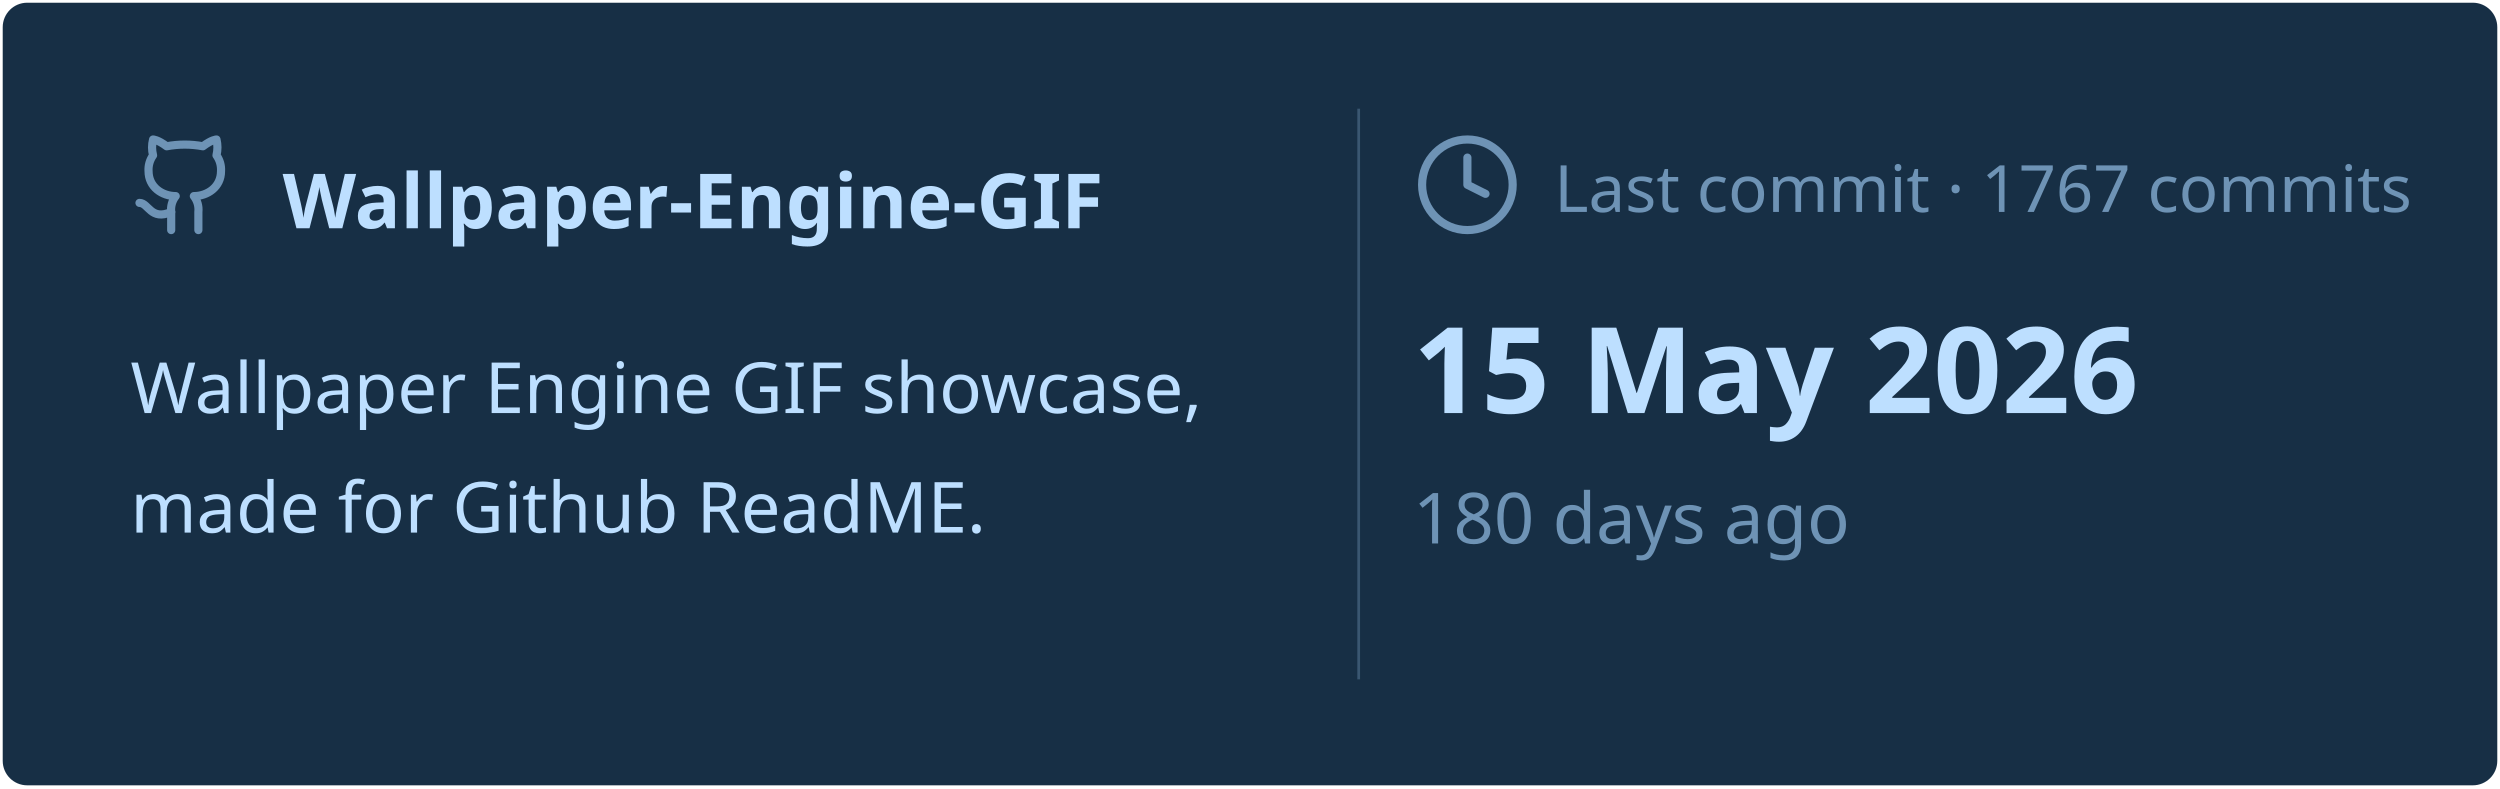
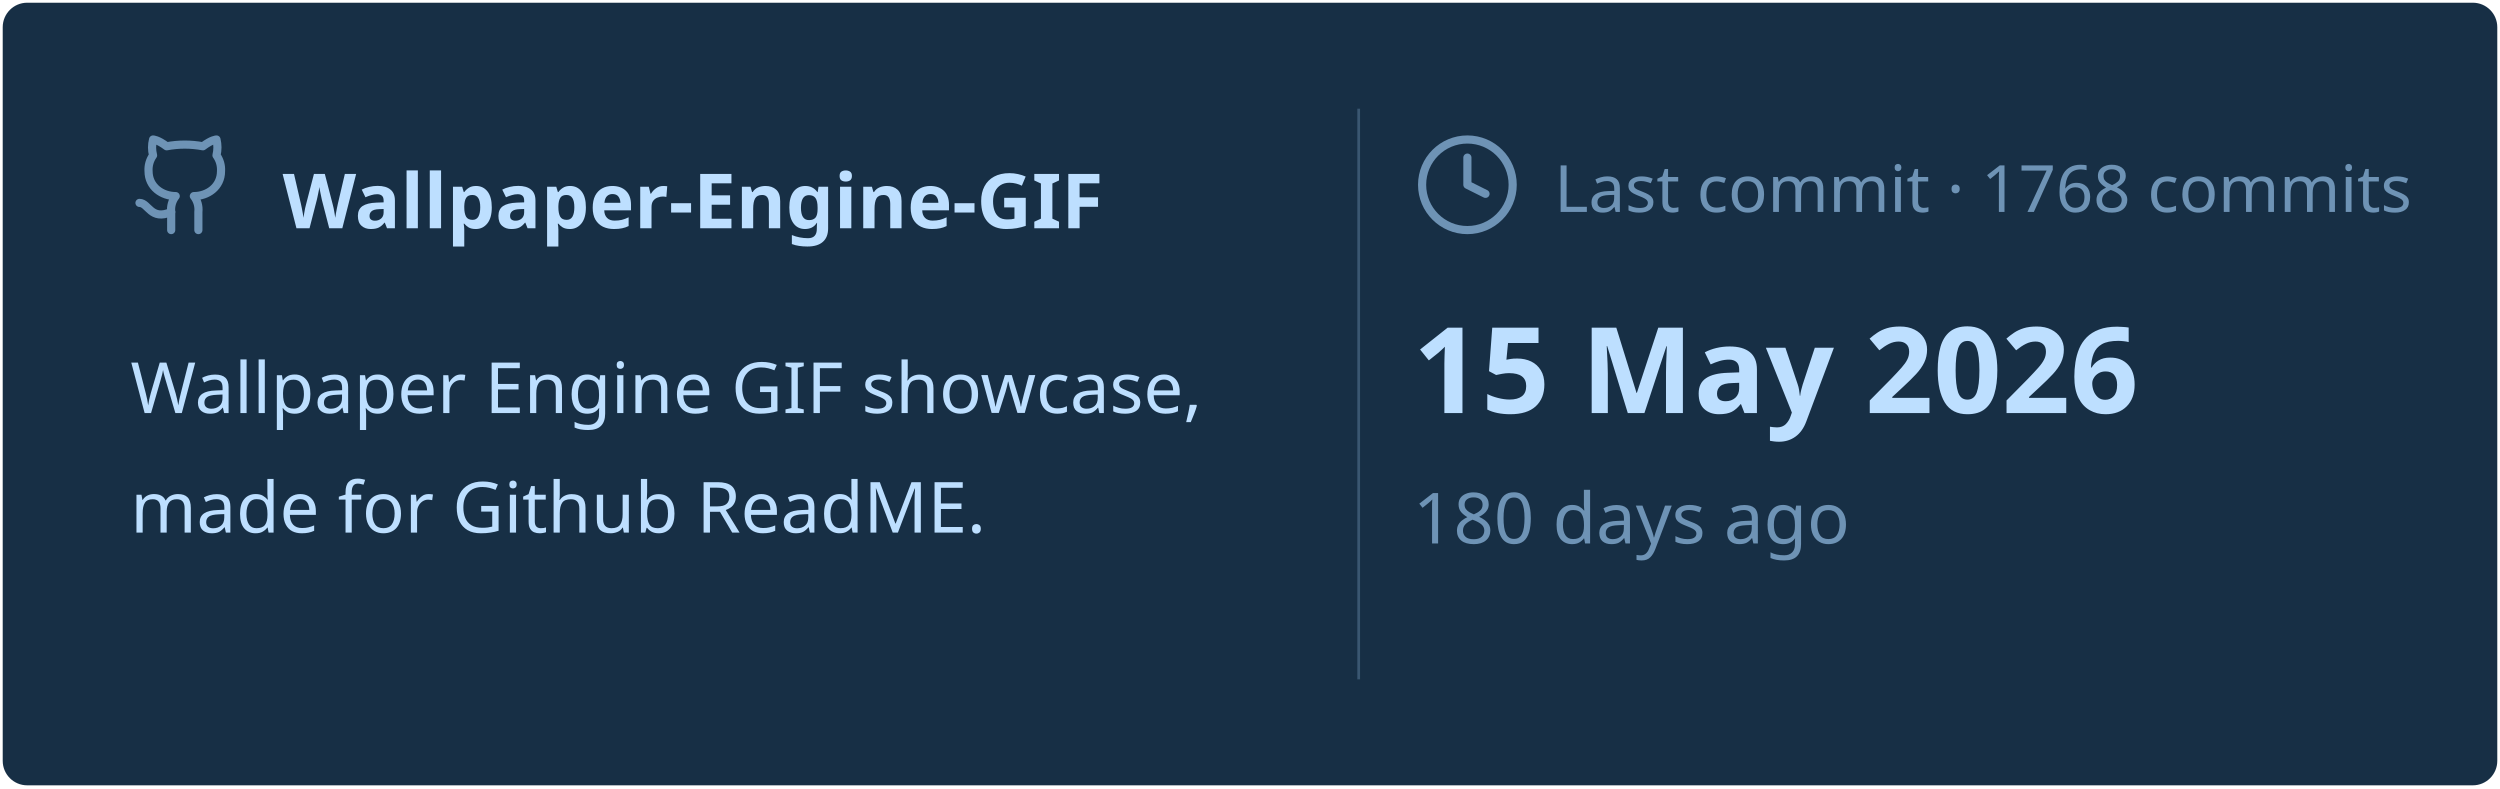
<svg xmlns="http://www.w3.org/2000/svg" viewBox="0 0 460 145" width="460px" height="145px">
  <rect stroke="#000000" stroke-opacity="0" fill="#172F45" rx="4.5" x="0.5" y="0.5" width="459" height="144" />
  <g transform="translate(24, 42)">
    <svg x="0" y="-18" width="20" height="20" viewBox="0 0 24 24" fill="none" stroke="#6E93B5" stroke-width="1.8" stroke-linecap="round" stroke-linejoin="round">
      <path d="M15 22v-4a4.8 4.8 0 0 0-1-3.5c3 0 6-2 6-5.5.08-1.25-.27-2.48-1-3.5.28-1.15.28-2.35 0-3.5 0 0-1 0-3 1.5-2.64-.5-5.36-.5-8 0C6 2 5 2 5 2c-.3 1.15-.3 2.35 0 3.5A5.403 5.403 0 0 0 4 9c0 3.5 3 5.5 6 5.5-.39.49-.68 1.05-.85 1.65-.17.6-.22 1.23-.15 1.85v4" />
      <path d="M9 18c-4.51 2-5-2-7-2" />
    </svg>
    <text x="28" y="0" font-family="&quot;Segoe UI&quot;, Ubuntu, sans-serif" font-size="14" font-weight="700" fill="#BDDFFF">Wallpaper-Engine-GIF</text>
  </g>
  <text x="24" y="76" font-family="&quot;Segoe UI&quot;, Ubuntu, sans-serif" font-size="13" font-weight="400" fill="#BDDFFF">Wallpaper Engine GIF showcase,</text>
  <text x="24" y="98" font-family="&quot;Segoe UI&quot;, Ubuntu, sans-serif" font-size="13" font-weight="400" fill="#BDDFFF">made for Github ReadME.</text>
  <line x1="250" y1="20" x2="250" y2="125" stroke="#6E93B5" stroke-width="0.5" stroke-opacity="0.4" />
  <svg x="260" y="24" width="20" height="20" viewBox="0 0 24 24" fill="none" stroke="#6E93B5" stroke-width="1.8" stroke-linecap="round" stroke-linejoin="round">
    <circle cx="12" cy="12" r="10" />
    <polyline points="12 6 12 12 16 14" />
  </svg>
-   <text x="286" y="39" font-family="&quot;Segoe UI&quot;, Ubuntu, sans-serif" font-size="12" font-weight="400" fill="#6E93B5">Last commit · 1767 commits</text>
+   <text x="286" y="39" font-family="&quot;Segoe UI&quot;, Ubuntu, sans-serif" font-size="12" font-weight="400" fill="#6E93B5">Last commit · 1768 commits</text>
  <text x="260" y="76" font-family="&quot;Segoe UI&quot;, Ubuntu, sans-serif" font-size="22" font-weight="700" fill="#BDDFFF">15 May 2026</text>
  <text x="260" y="100" font-family="&quot;Segoe UI&quot;, Ubuntu, sans-serif" font-size="13" font-weight="400" fill="#6E93B5">180 days ago</text>
</svg>
